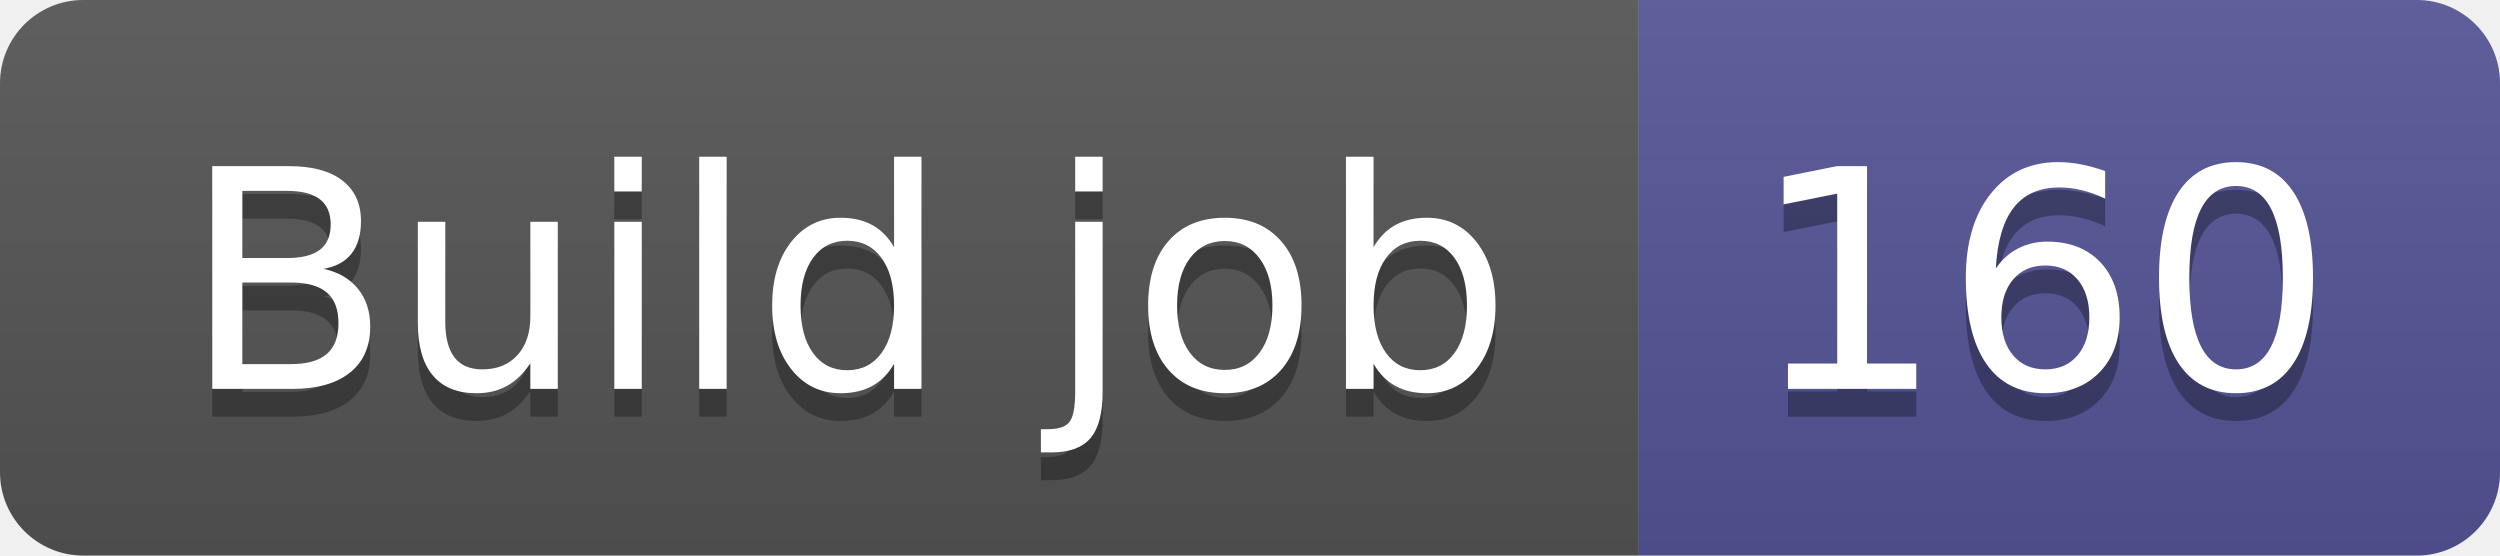
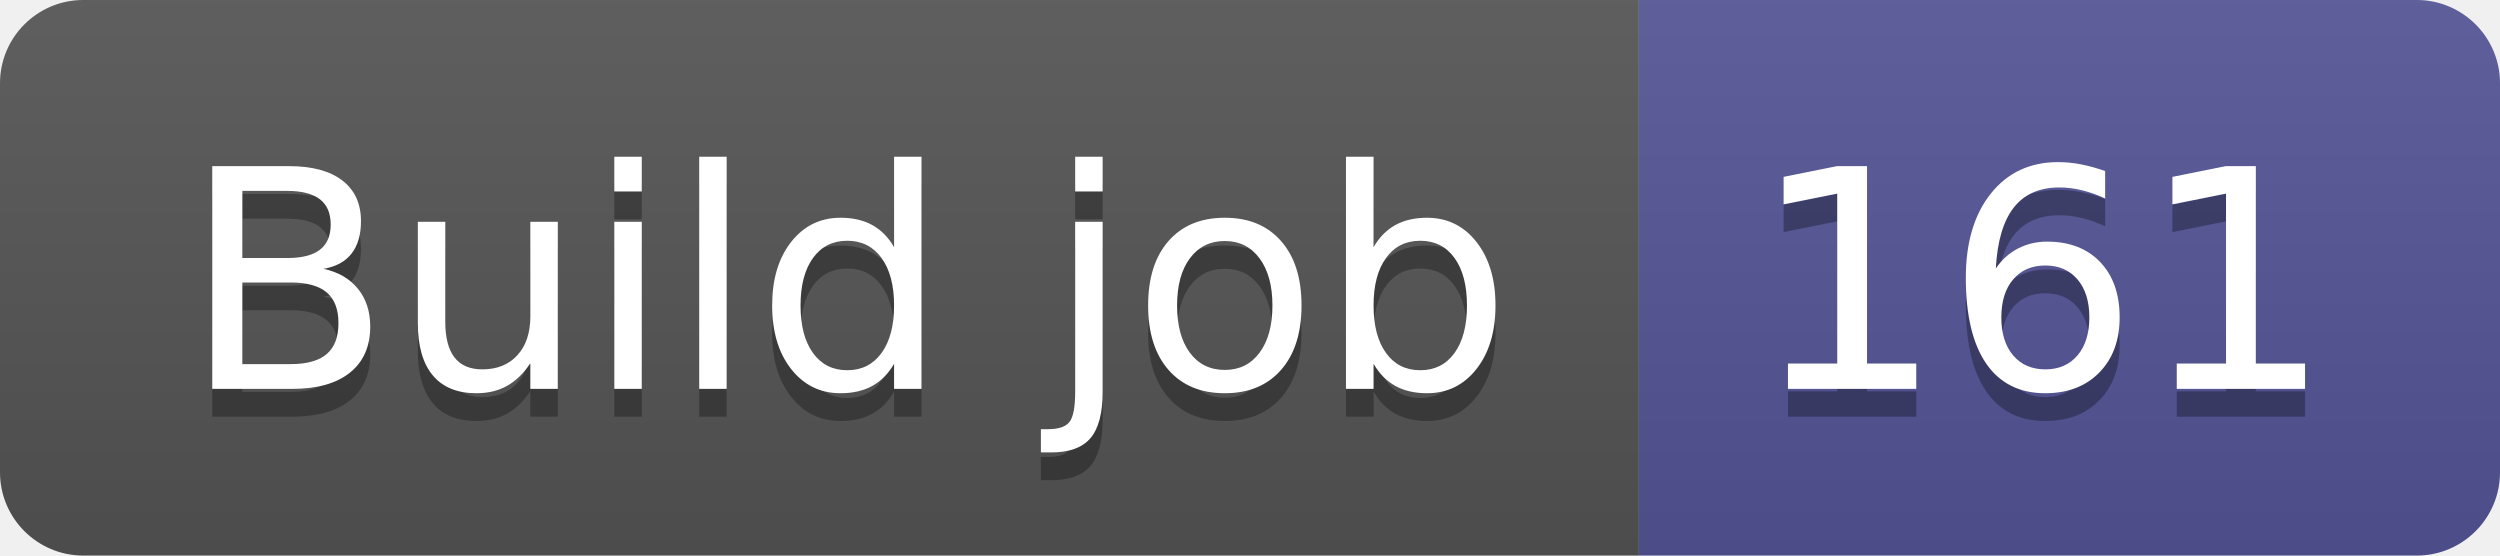
- <svg xmlns="http://www.w3.org/2000/svg" width="90" height="20" role="img" aria-label="Build job: 160">
+ <svg xmlns="http://www.w3.org/2000/svg" width="90" height="20" role="img" aria-label="Build job: 161">
  <linearGradient id="s" x2="0" y2="100%">
    <stop offset="0" stop-color="#bbb" stop-opacity=".1" />
    <stop offset="1" stop-opacity=".1" />
  </linearGradient>
  <clipPath id="r">
    <rect width="90" height="20" rx="3" fill="#fff" />
  </clipPath>
  <g clip-path="url(#r)">
    <rect width="59" height="20" fill="#555" />
    <rect x="59" width="31" height="20" fill="#535597" />
    <rect width="90" height="20" fill="url(#s)" />
  </g>
  <g fill="#fff" text-anchor="middle" font-family="Verdana,Geneva,DejaVu Sans,sans-serif" text-rendering="geometricPrecision" font-size="110">
    <text aria-hidden="true" x="305" y="150" fill="#010101" fill-opacity=".3" transform="scale(.1)" textLength="490">Build job</text>
    <text x="305" y="140" transform="scale(.1)" fill="#fff" textLength="490">Build job</text>
-     <text aria-hidden="true" x="735" y="150" fill="#010101" fill-opacity=".3" transform="scale(.1)" textLength="210">160</text>
-     <text x="735" y="140" transform="scale(.1)" fill="#fff" textLength="210">160</text>
+     <text aria-hidden="true" x="735" y="150" fill="#010101" fill-opacity=".3" transform="scale(.1)" textLength="210">161</text>
+     <text x="735" y="140" transform="scale(.1)" fill="#fff" textLength="210">161</text>
  </g>
</svg>
